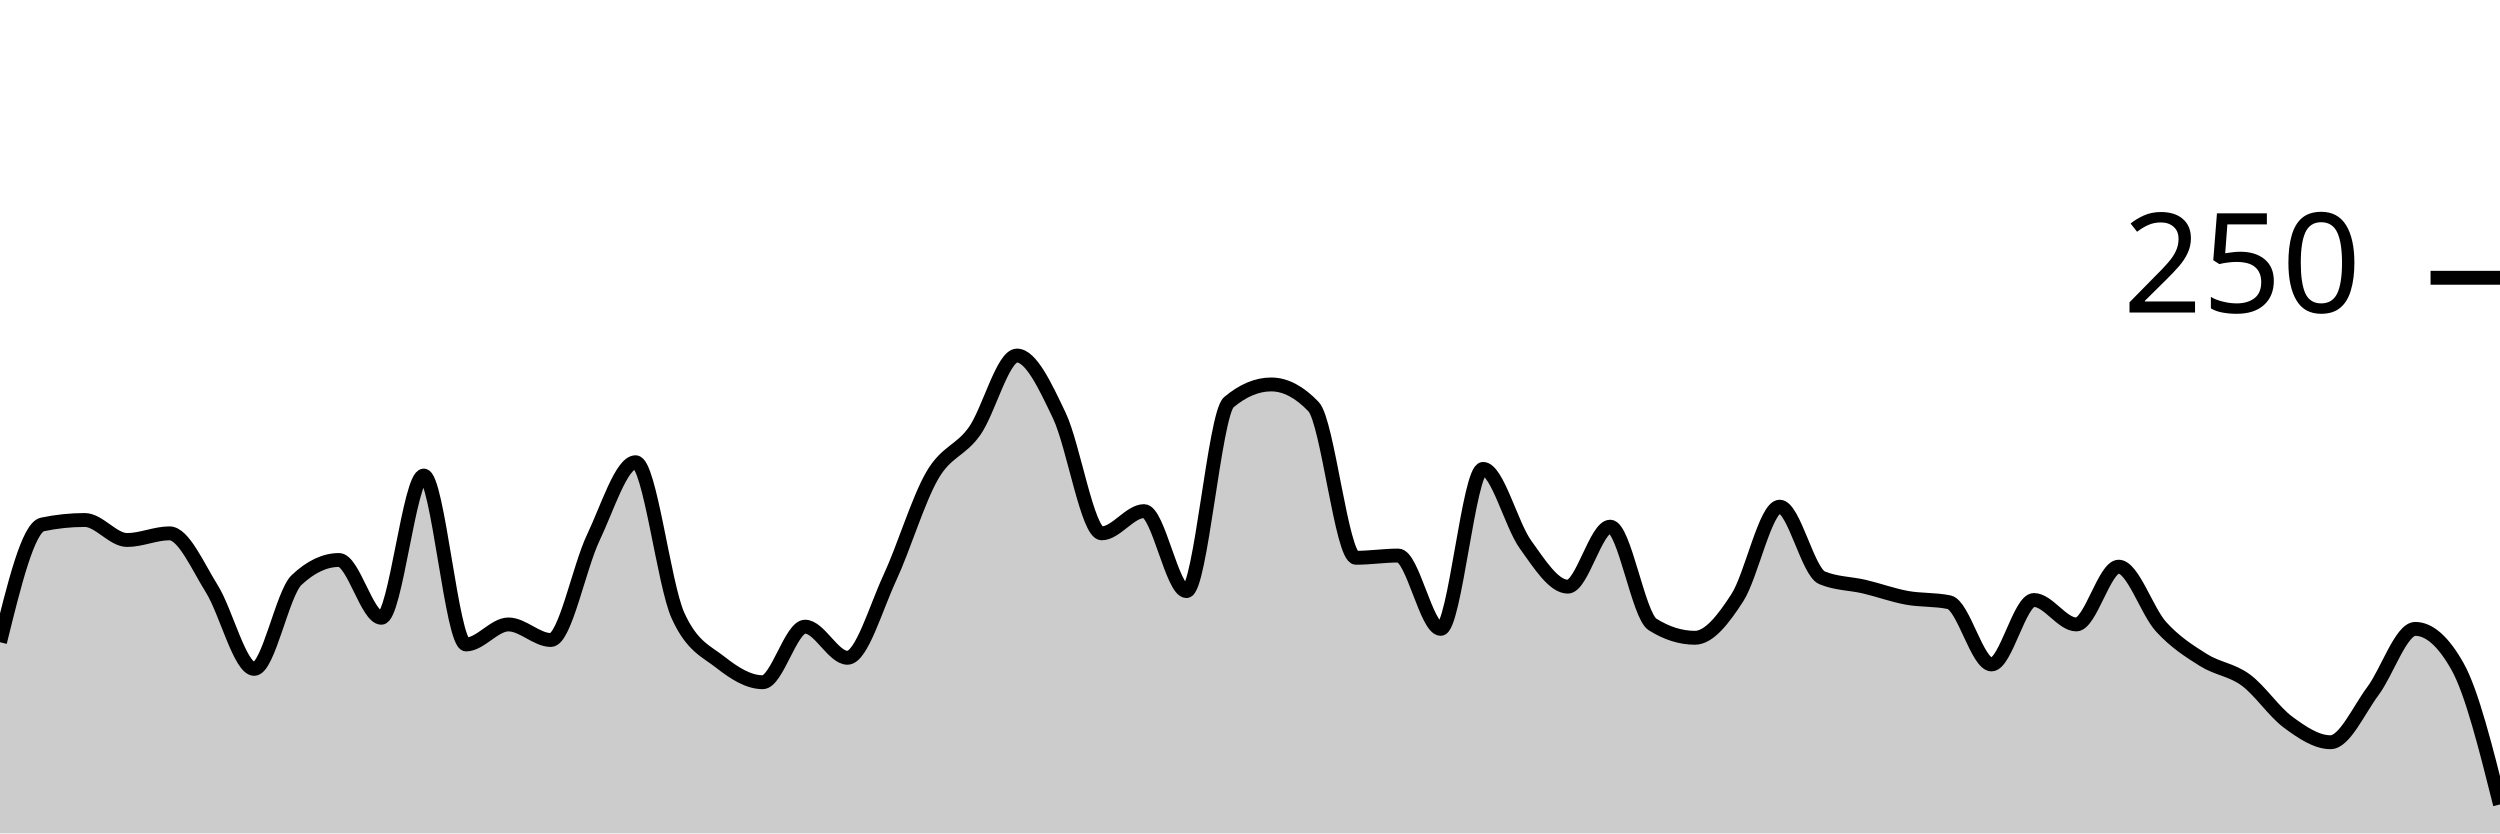
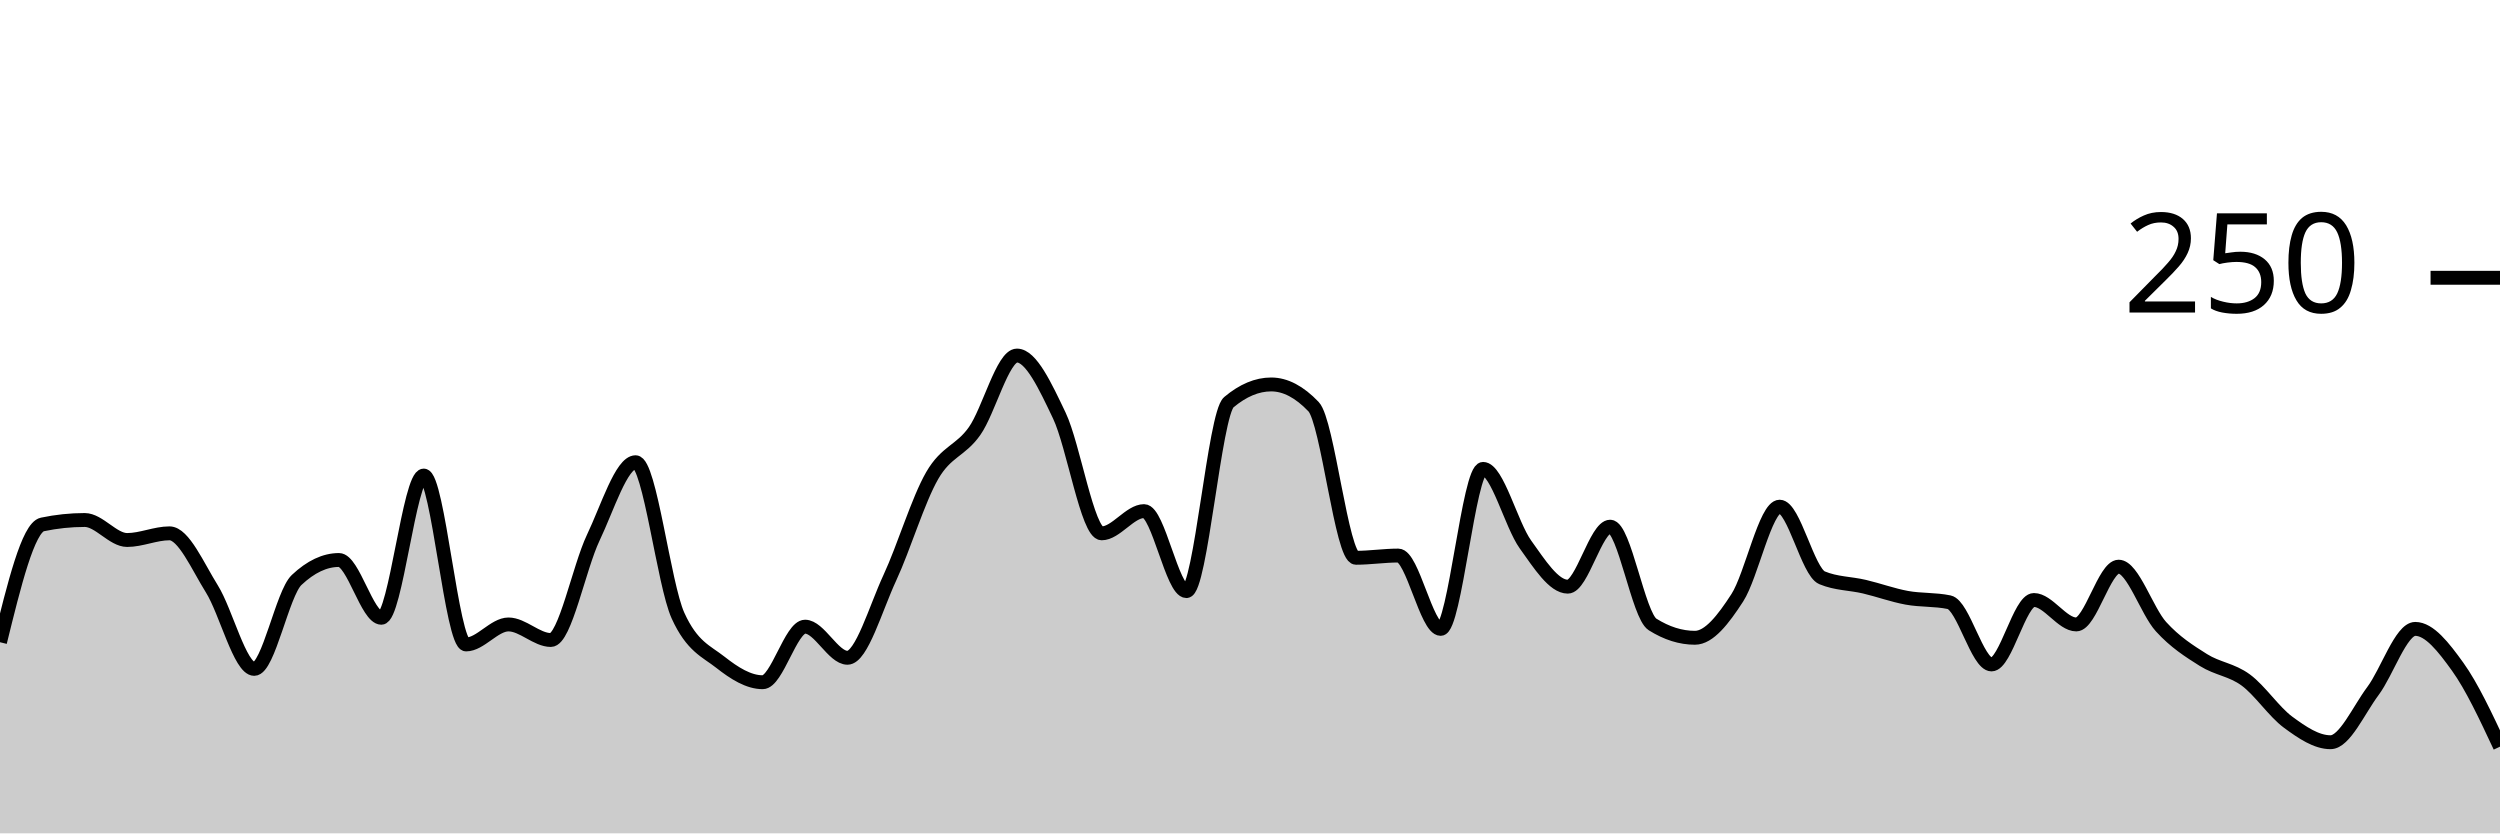
<svg xmlns="http://www.w3.org/2000/svg" viewBox="0 0 180 60">
  <g transform="translate(0,20)">
-     <path class="area" fill="rgba(0, 0, 0, 0.2)" d="M0,26.24C1.017,22.107,2.034,17.973,3.051,17.76C4.068,17.547,5.085,17.44,6.102,17.44C7.119,17.44,8.136,18.88,9.153,18.88C10.169,18.88,11.186,18.4,12.203,18.4C13.22,18.4,14.237,20.773,15.254,22.4C16.271,24.027,17.288,28.16,18.305,28.16C19.322,28.16,20.339,22.72,21.356,21.76C22.373,20.8,23.39,20.32,24.407,20.32C25.424,20.32,26.441,24.48,27.458,24.48C28.475,24.48,29.492,14.24,30.508,14.24C31.525,14.24,32.542,26.4,33.559,26.4C34.576,26.4,35.593,24.96,36.61,24.96C37.627,24.96,38.644,26.08,39.661,26.08C40.678,26.08,41.695,20.853,42.712,18.72C43.729,16.587,44.746,13.28,45.763,13.28C46.78,13.28,47.797,22.08,48.814,24.32C49.831,26.56,50.847,26.88,51.864,27.68C52.881,28.48,53.898,29.12,54.915,29.12C55.932,29.12,56.949,25.12,57.966,25.12C58.983,25.12,60,27.36,61.017,27.36C62.034,27.36,63.051,23.787,64.068,21.6C65.085,19.413,66.102,16,67.119,14.24C68.136,12.48,69.153,12.48,70.169,11.04C71.186,9.6,72.203,5.6,73.22,5.6C74.237,5.6,75.254,7.787,76.271,9.92C77.288,12.053,78.305,18.4,79.322,18.4C80.339,18.4,81.356,16.8,82.373,16.8C83.39,16.8,84.407,22.56,85.424,22.56C86.441,22.56,87.458,9.813,88.475,8.96C89.492,8.107,90.508,7.68,91.525,7.68C92.542,7.68,93.559,8.213,94.576,9.28C95.593,10.347,96.61,20.16,97.627,20.16C98.644,20.16,99.661,20,100.678,20C101.695,20,102.712,25.28,103.729,25.28C104.746,25.28,105.763,13.76,106.78,13.76C107.797,13.76,108.814,17.787,109.831,19.2C110.847,20.613,111.864,22.24,112.881,22.24C113.898,22.24,114.915,17.92,115.932,17.92C116.949,17.92,117.966,24.32,118.983,24.96C120,25.6,121.017,25.92,122.034,25.92C123.051,25.92,124.068,24.613,125.085,23.04C126.102,21.467,127.119,16.48,128.136,16.48C129.153,16.48,130.169,21.173,131.186,21.6C132.203,22.027,133.22,22,134.237,22.24C135.254,22.48,136.271,22.853,137.288,23.04C138.305,23.227,139.322,23.147,140.339,23.36C141.356,23.573,142.373,27.84,143.39,27.84C144.407,27.84,145.424,23.2,146.441,23.2C147.458,23.2,148.475,24.96,149.492,24.96C150.508,24.96,151.525,20.8,152.542,20.8C153.559,20.8,154.576,24,155.593,25.12C156.61,26.24,157.627,26.88,158.644,27.52C159.661,28.16,160.678,28.213,161.695,28.96C162.712,29.707,163.729,31.253,164.746,32C165.763,32.747,166.78,33.44,167.797,33.44C168.814,33.44,169.831,31.12,170.847,29.76C171.864,28.4,172.881,25.28,173.898,25.28C174.915,25.28,175.932,26.187,176.949,28C177.966,29.813,178.983,33.867,180,37.92L180,40C178.983,40,177.966,40,176.949,40C175.932,40,174.915,40,173.898,40C172.881,40,171.864,40,170.847,40C169.831,40,168.814,40,167.797,40C166.78,40,165.763,40,164.746,40C163.729,40,162.712,40,161.695,40C160.678,40,159.661,40,158.644,40C157.627,40,156.61,40,155.593,40C154.576,40,153.559,40,152.542,40C151.525,40,150.508,40,149.492,40C148.475,40,147.458,40,146.441,40C145.424,40,144.407,40,143.39,40C142.373,40,141.356,40,140.339,40C139.322,40,138.305,40,137.288,40C136.271,40,135.254,40,134.237,40C133.22,40,132.203,40,131.186,40C130.169,40,129.153,40,128.136,40C127.119,40,126.102,40,125.085,40C124.068,40,123.051,40,122.034,40C121.017,40,120,40,118.983,40C117.966,40,116.949,40,115.932,40C114.915,40,113.898,40,112.881,40C111.864,40,110.847,40,109.831,40C108.814,40,107.797,40,106.78,40C105.763,40,104.746,40,103.729,40C102.712,40,101.695,40,100.678,40C99.661,40,98.644,40,97.627,40C96.61,40,95.593,40,94.576,40C93.559,40,92.542,40,91.525,40C90.508,40,89.492,40,88.475,40C87.458,40,86.441,40,85.424,40C84.407,40,83.39,40,82.373,40C81.356,40,80.339,40,79.322,40C78.305,40,77.288,40,76.271,40C75.254,40,74.237,40,73.22,40C72.203,40,71.186,40,70.169,40C69.153,40,68.136,40,67.119,40C66.102,40,65.085,40,64.068,40C63.051,40,62.034,40,61.017,40C60,40,58.983,40,57.966,40C56.949,40,55.932,40,54.915,40C53.898,40,52.881,40,51.864,40C50.847,40,49.831,40,48.814,40C47.797,40,46.78,40,45.763,40C44.746,40,43.729,40,42.712,40C41.695,40,40.678,40,39.661,40C38.644,40,37.627,40,36.61,40C35.593,40,34.576,40,33.559,40C32.542,40,31.525,40,30.508,40C29.492,40,28.475,40,27.458,40C26.441,40,25.424,40,24.407,40C23.39,40,22.373,40,21.356,40C20.339,40,19.322,40,18.305,40C17.288,40,16.271,40,15.254,40C14.237,40,13.22,40,12.203,40C11.186,40,10.169,40,9.153,40C8.136,40,7.119,40,6.102,40C5.085,40,4.068,40,3.051,40C2.034,40,1.017,40,0,40Z" />
-     <path class="line" stroke="black" fill="none" d="M0,26.24C1.017,22.107,2.034,17.973,3.051,17.76C4.068,17.547,5.085,17.44,6.102,17.44C7.119,17.44,8.136,18.88,9.153,18.88C10.169,18.88,11.186,18.4,12.203,18.4C13.22,18.4,14.237,20.773,15.254,22.4C16.271,24.027,17.288,28.16,18.305,28.16C19.322,28.16,20.339,22.72,21.356,21.76C22.373,20.8,23.39,20.32,24.407,20.32C25.424,20.32,26.441,24.48,27.458,24.48C28.475,24.48,29.492,14.24,30.508,14.24C31.525,14.24,32.542,26.4,33.559,26.4C34.576,26.4,35.593,24.96,36.61,24.96C37.627,24.96,38.644,26.08,39.661,26.08C40.678,26.08,41.695,20.853,42.712,18.72C43.729,16.587,44.746,13.28,45.763,13.28C46.78,13.28,47.797,22.08,48.814,24.32C49.831,26.56,50.847,26.88,51.864,27.68C52.881,28.48,53.898,29.12,54.915,29.12C55.932,29.12,56.949,25.12,57.966,25.12C58.983,25.12,60,27.36,61.017,27.36C62.034,27.36,63.051,23.787,64.068,21.6C65.085,19.413,66.102,16,67.119,14.24C68.136,12.48,69.153,12.48,70.169,11.04C71.186,9.6,72.203,5.6,73.22,5.6C74.237,5.6,75.254,7.787,76.271,9.92C77.288,12.053,78.305,18.4,79.322,18.4C80.339,18.4,81.356,16.8,82.373,16.8C83.39,16.8,84.407,22.56,85.424,22.56C86.441,22.56,87.458,9.813,88.475,8.96C89.492,8.107,90.508,7.68,91.525,7.68C92.542,7.68,93.559,8.213,94.576,9.28C95.593,10.347,96.61,20.16,97.627,20.16C98.644,20.16,99.661,20,100.678,20C101.695,20,102.712,25.28,103.729,25.28C104.746,25.28,105.763,13.76,106.78,13.76C107.797,13.76,108.814,17.787,109.831,19.2C110.847,20.613,111.864,22.24,112.881,22.24C113.898,22.24,114.915,17.92,115.932,17.92C116.949,17.92,117.966,24.32,118.983,24.96C120,25.6,121.017,25.92,122.034,25.92C123.051,25.92,124.068,24.613,125.085,23.04C126.102,21.467,127.119,16.48,128.136,16.48C129.153,16.48,130.169,21.173,131.186,21.6C132.203,22.027,133.22,22,134.237,22.24C135.254,22.48,136.271,22.853,137.288,23.04C138.305,23.227,139.322,23.147,140.339,23.36C141.356,23.573,142.373,27.84,143.39,27.84C144.407,27.84,145.424,23.2,146.441,23.2C147.458,23.2,148.475,24.96,149.492,24.96C150.508,24.96,151.525,20.8,152.542,20.8C153.559,20.8,154.576,24,155.593,25.12C156.61,26.24,157.627,26.88,158.644,27.52C159.661,28.16,160.678,28.213,161.695,28.96C162.712,29.707,163.729,31.253,164.746,32C165.763,32.747,166.78,33.44,167.797,33.44C168.814,33.44,169.831,31.12,170.847,29.76C171.864,28.4,172.881,25.28,173.898,25.28C174.915,25.28,175.932,26.187,176.949,28C177.966,29.813,178.983,33.867,180,37.92" />
+     <path class="area" fill="rgba(0, 0, 0, 0.2)" d="M0,26.24C1.017,22.107,2.034,17.973,3.051,17.76C4.068,17.547,5.085,17.44,6.102,17.44C7.119,17.44,8.136,18.88,9.153,18.88C10.169,18.88,11.186,18.4,12.203,18.4C13.22,18.4,14.237,20.773,15.254,22.4C16.271,24.027,17.288,28.16,18.305,28.16C19.322,28.16,20.339,22.72,21.356,21.76C22.373,20.8,23.39,20.32,24.407,20.32C25.424,20.32,26.441,24.48,27.458,24.48C28.475,24.48,29.492,14.24,30.508,14.24C31.525,14.24,32.542,26.4,33.559,26.4C34.576,26.4,35.593,24.96,36.61,24.96C37.627,24.96,38.644,26.08,39.661,26.08C40.678,26.08,41.695,20.853,42.712,18.72C43.729,16.587,44.746,13.28,45.763,13.28C46.78,13.28,47.797,22.08,48.814,24.32C49.831,26.56,50.847,26.88,51.864,27.68C52.881,28.48,53.898,29.12,54.915,29.12C55.932,29.12,56.949,25.12,57.966,25.12C58.983,25.12,60,27.36,61.017,27.36C62.034,27.36,63.051,23.787,64.068,21.6C65.085,19.413,66.102,16,67.119,14.24C68.136,12.48,69.153,12.48,70.169,11.04C71.186,9.6,72.203,5.6,73.22,5.6C74.237,5.6,75.254,7.787,76.271,9.92C77.288,12.053,78.305,18.4,79.322,18.4C80.339,18.4,81.356,16.8,82.373,16.8C83.39,16.8,84.407,22.56,85.424,22.56C86.441,22.56,87.458,9.813,88.475,8.96C89.492,8.107,90.508,7.68,91.525,7.68C92.542,7.68,93.559,8.213,94.576,9.28C95.593,10.347,96.61,20.16,97.627,20.16C98.644,20.16,99.661,20,100.678,20C101.695,20,102.712,25.28,103.729,25.28C104.746,25.28,105.763,13.76,106.78,13.76C107.797,13.76,108.814,17.787,109.831,19.2C110.847,20.613,111.864,22.24,112.881,22.24C113.898,22.24,114.915,17.92,115.932,17.92C116.949,17.92,117.966,24.32,118.983,24.96C120,25.6,121.017,25.92,122.034,25.92C123.051,25.92,124.068,24.613,125.085,23.04C126.102,21.467,127.119,16.48,128.136,16.48C129.153,16.48,130.169,21.173,131.186,21.6C132.203,22.027,133.22,22,134.237,22.24C135.254,22.48,136.271,22.853,137.288,23.04C138.305,23.227,139.322,23.147,140.339,23.36C141.356,23.573,142.373,27.84,143.39,27.84C144.407,27.84,145.424,23.2,146.441,23.2C147.458,23.2,148.475,24.96,149.492,24.96C150.508,24.96,151.525,20.8,152.542,20.8C153.559,20.8,154.576,24,155.593,25.12C156.61,26.24,157.627,26.88,158.644,27.52C159.661,28.16,160.678,28.213,161.695,28.96C162.712,29.707,163.729,31.253,164.746,32C165.763,32.747,166.78,33.44,167.797,33.44C168.814,33.44,169.831,31.12,170.847,29.76C171.864,28.4,172.881,25.28,173.898,25.28C174.915,25.28,175.932,26.587,176.949,28C177.966,29.413,178.983,31.587,180,33.76L180,40C178.983,40,177.966,40,176.949,40C175.932,40,174.915,40,173.898,40C172.881,40,171.864,40,170.847,40C169.831,40,168.814,40,167.797,40C166.78,40,165.763,40,164.746,40C163.729,40,162.712,40,161.695,40C160.678,40,159.661,40,158.644,40C157.627,40,156.61,40,155.593,40C154.576,40,153.559,40,152.542,40C151.525,40,150.508,40,149.492,40C148.475,40,147.458,40,146.441,40C145.424,40,144.407,40,143.39,40C142.373,40,141.356,40,140.339,40C139.322,40,138.305,40,137.288,40C136.271,40,135.254,40,134.237,40C133.22,40,132.203,40,131.186,40C130.169,40,129.153,40,128.136,40C127.119,40,126.102,40,125.085,40C124.068,40,123.051,40,122.034,40C121.017,40,120,40,118.983,40C117.966,40,116.949,40,115.932,40C114.915,40,113.898,40,112.881,40C111.864,40,110.847,40,109.831,40C108.814,40,107.797,40,106.78,40C105.763,40,104.746,40,103.729,40C102.712,40,101.695,40,100.678,40C99.661,40,98.644,40,97.627,40C96.61,40,95.593,40,94.576,40C93.559,40,92.542,40,91.525,40C90.508,40,89.492,40,88.475,40C87.458,40,86.441,40,85.424,40C84.407,40,83.39,40,82.373,40C81.356,40,80.339,40,79.322,40C78.305,40,77.288,40,76.271,40C75.254,40,74.237,40,73.22,40C72.203,40,71.186,40,70.169,40C69.153,40,68.136,40,67.119,40C66.102,40,65.085,40,64.068,40C63.051,40,62.034,40,61.017,40C60,40,58.983,40,57.966,40C56.949,40,55.932,40,54.915,40C53.898,40,52.881,40,51.864,40C50.847,40,49.831,40,48.814,40C47.797,40,46.78,40,45.763,40C44.746,40,43.729,40,42.712,40C41.695,40,40.678,40,39.661,40C38.644,40,37.627,40,36.61,40C35.593,40,34.576,40,33.559,40C32.542,40,31.525,40,30.508,40C29.492,40,28.475,40,27.458,40C26.441,40,25.424,40,24.407,40C23.39,40,22.373,40,21.356,40C20.339,40,19.322,40,18.305,40C17.288,40,16.271,40,15.254,40C14.237,40,13.22,40,12.203,40C11.186,40,10.169,40,9.153,40C8.136,40,7.119,40,6.102,40C5.085,40,4.068,40,3.051,40C2.034,40,1.017,40,0,40Z" />
+     <path class="line" stroke="black" fill="none" d="M0,26.24C1.017,22.107,2.034,17.973,3.051,17.76C4.068,17.547,5.085,17.44,6.102,17.44C7.119,17.44,8.136,18.88,9.153,18.88C10.169,18.88,11.186,18.4,12.203,18.4C13.22,18.4,14.237,20.773,15.254,22.4C16.271,24.027,17.288,28.16,18.305,28.16C19.322,28.16,20.339,22.72,21.356,21.76C22.373,20.8,23.39,20.32,24.407,20.32C25.424,20.32,26.441,24.48,27.458,24.48C28.475,24.48,29.492,14.24,30.508,14.24C31.525,14.24,32.542,26.4,33.559,26.4C34.576,26.4,35.593,24.96,36.61,24.96C37.627,24.96,38.644,26.08,39.661,26.08C40.678,26.08,41.695,20.853,42.712,18.72C43.729,16.587,44.746,13.28,45.763,13.28C46.78,13.28,47.797,22.08,48.814,24.32C49.831,26.56,50.847,26.88,51.864,27.68C52.881,28.48,53.898,29.12,54.915,29.12C55.932,29.12,56.949,25.12,57.966,25.12C58.983,25.12,60,27.36,61.017,27.36C62.034,27.36,63.051,23.787,64.068,21.6C65.085,19.413,66.102,16,67.119,14.24C68.136,12.48,69.153,12.48,70.169,11.04C71.186,9.6,72.203,5.6,73.22,5.6C74.237,5.6,75.254,7.787,76.271,9.92C77.288,12.053,78.305,18.4,79.322,18.4C80.339,18.4,81.356,16.8,82.373,16.8C83.39,16.8,84.407,22.56,85.424,22.56C86.441,22.56,87.458,9.813,88.475,8.96C89.492,8.107,90.508,7.68,91.525,7.68C92.542,7.68,93.559,8.213,94.576,9.28C95.593,10.347,96.61,20.16,97.627,20.16C98.644,20.16,99.661,20,100.678,20C101.695,20,102.712,25.28,103.729,25.28C104.746,25.28,105.763,13.76,106.78,13.76C107.797,13.76,108.814,17.787,109.831,19.2C110.847,20.613,111.864,22.24,112.881,22.24C113.898,22.24,114.915,17.92,115.932,17.92C116.949,17.92,117.966,24.32,118.983,24.96C120,25.6,121.017,25.92,122.034,25.92C123.051,25.92,124.068,24.613,125.085,23.04C126.102,21.467,127.119,16.48,128.136,16.48C129.153,16.48,130.169,21.173,131.186,21.6C132.203,22.027,133.22,22,134.237,22.24C135.254,22.48,136.271,22.853,137.288,23.04C138.305,23.227,139.322,23.147,140.339,23.36C141.356,23.573,142.373,27.84,143.39,27.84C144.407,27.84,145.424,23.2,146.441,23.2C147.458,23.2,148.475,24.96,149.492,24.96C150.508,24.96,151.525,20.8,152.542,20.8C153.559,20.8,154.576,24,155.593,25.12C156.61,26.24,157.627,26.88,158.644,27.52C159.661,28.16,160.678,28.213,161.695,28.96C162.712,29.707,163.729,31.253,164.746,32C165.763,32.747,166.78,33.44,167.797,33.44C168.814,33.44,169.831,31.12,170.847,29.76C171.864,28.4,172.881,25.28,173.898,25.28C174.915,25.28,175.932,26.587,176.949,28C177.966,29.413,178.983,31.587,180,33.76" />
    <path class="axis-ceiling" stroke-width="1" stroke="black" fill="none" d="M175,0L180,0" />
    <text class="axis-ceiling-label" font-family="sans-serif" text-anchor="end" font-size="10px" x="170" y="2.5">250</text>
  </g>
</svg>
